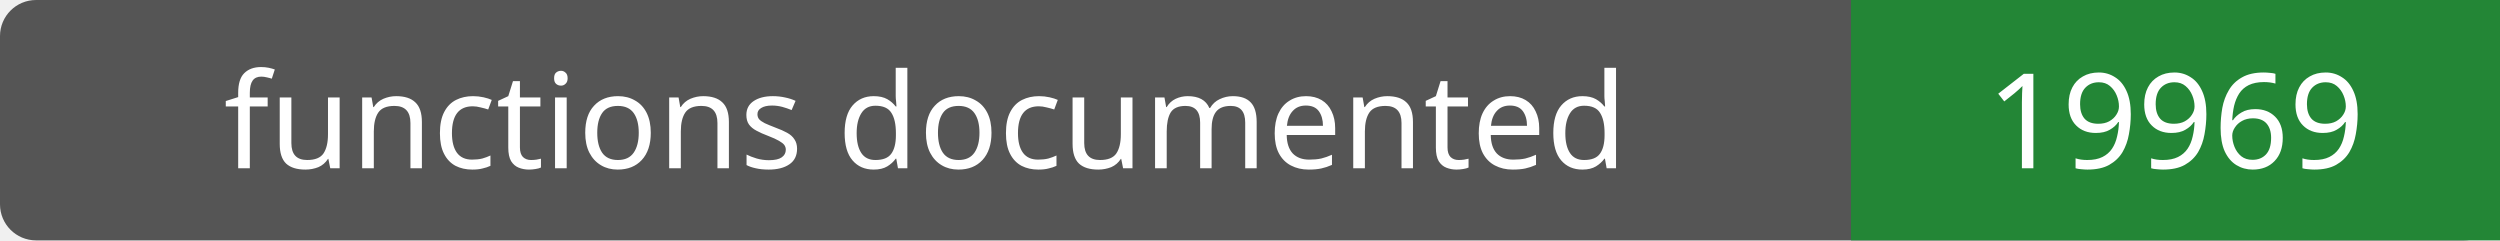
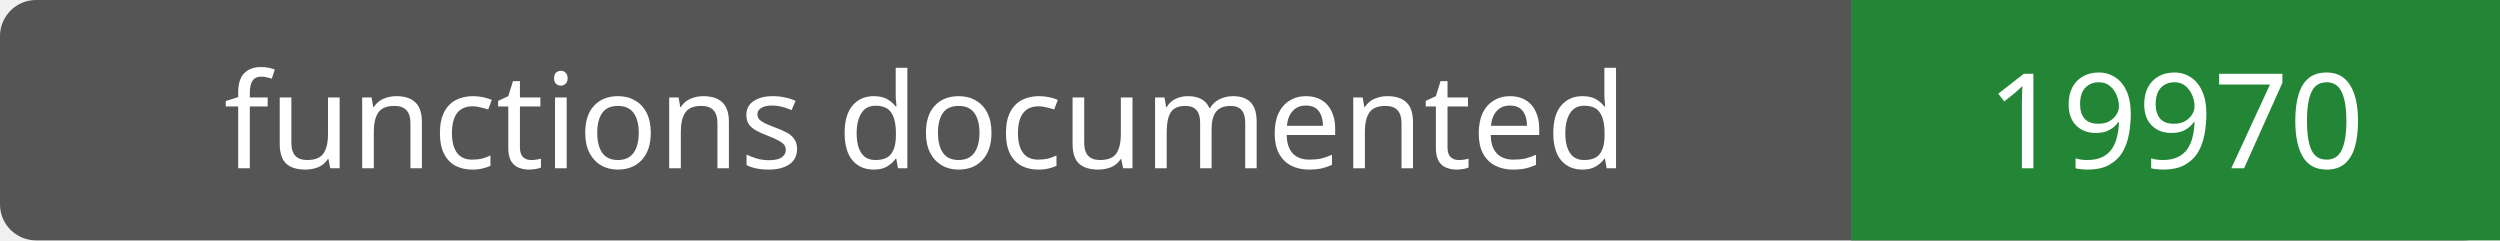
- <svg xmlns="http://www.w3.org/2000/svg" width="208" height="20" role="img" aria-label="functions documented: 19969">
+ <svg xmlns="http://www.w3.org/2000/svg" width="208" height="20" role="img" aria-label="functions documented: 19970">
  <rect width="208" height="20" rx="3" fill="#555" />
  <path fill="#238636" d="M154 0h54v20H154z" />
  <g fill="#fff" text-anchor="middle" font-family="Verdana,sans-serif" font-size="11">
    <text x="77.0" y="14">functions documented</text>
-     <text x="181.0" y="14">19969</text>
+     <text x="181.0" y="14">19970</text>
  </g>
</svg>
